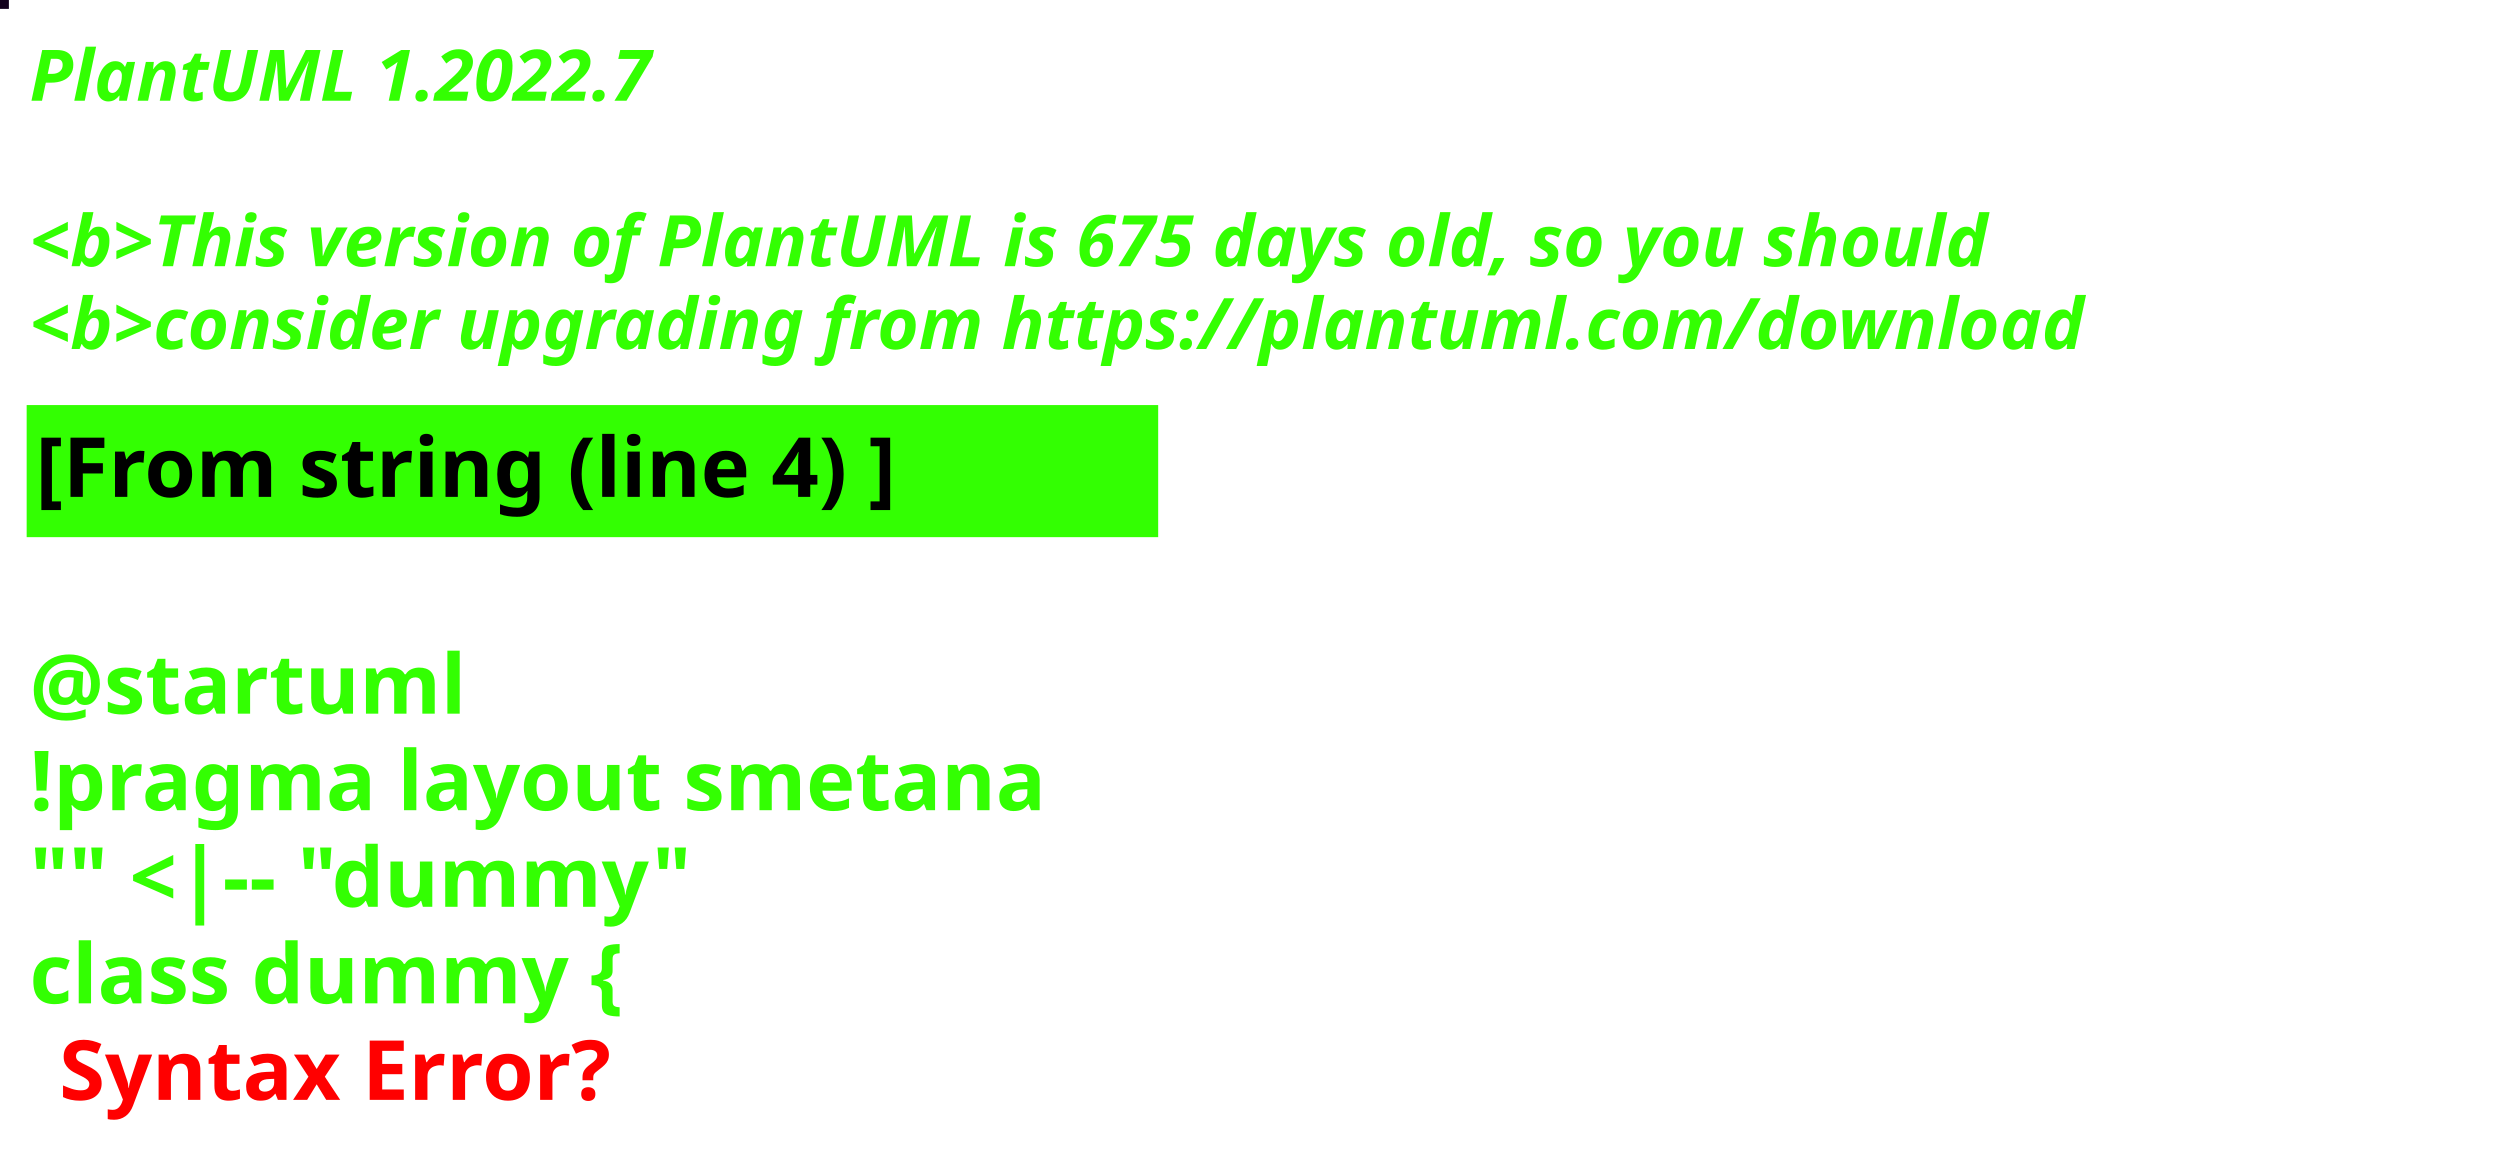
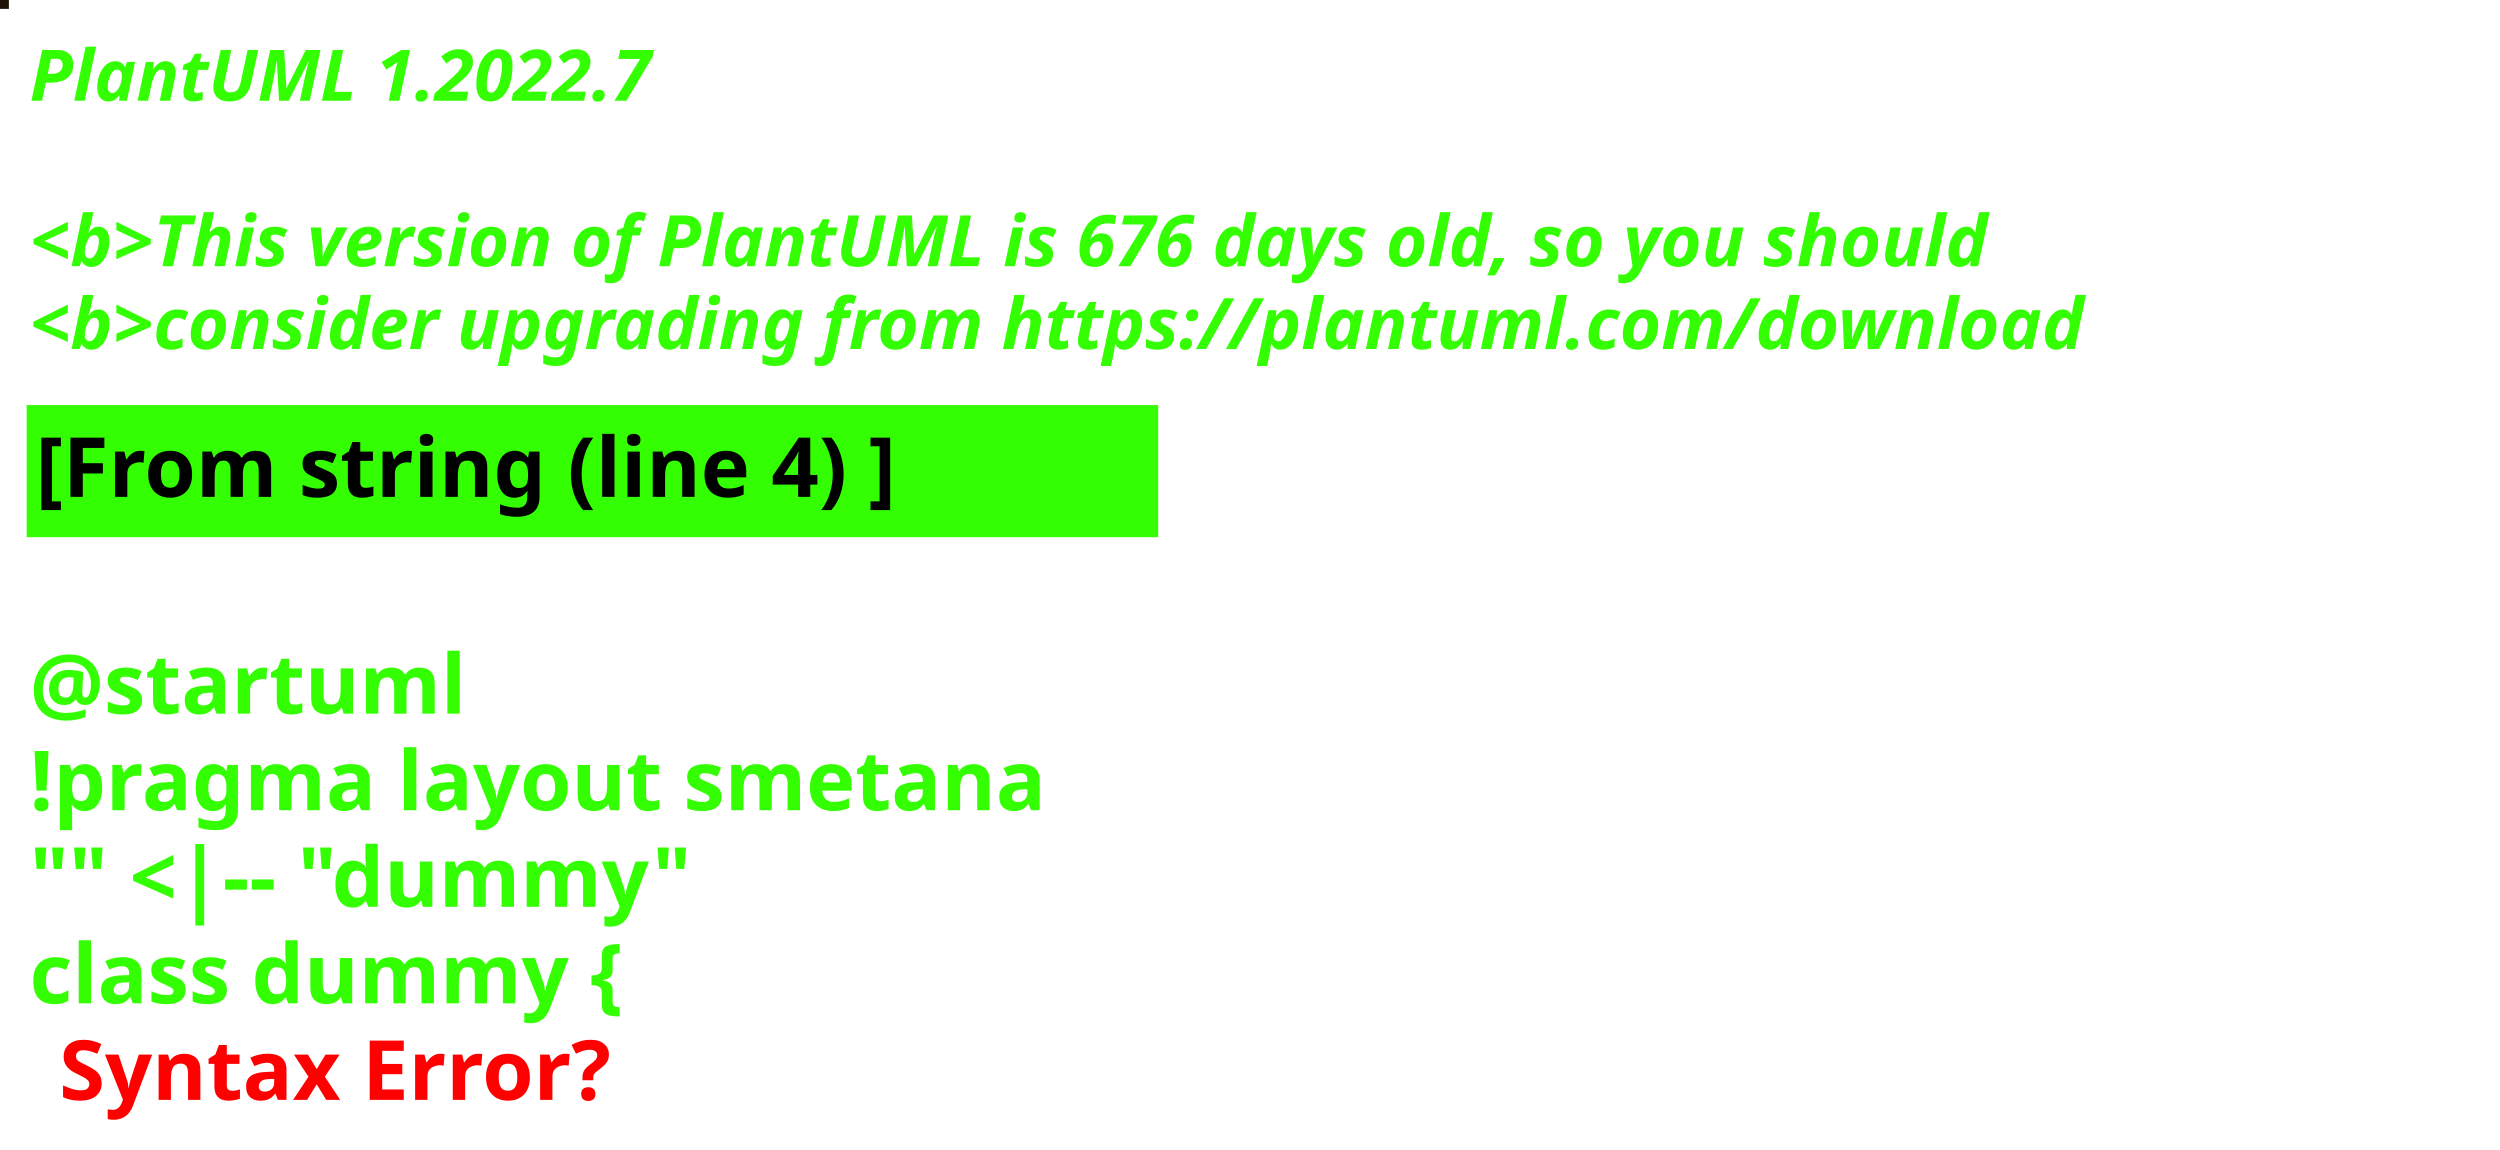
<svg xmlns="http://www.w3.org/2000/svg" contentStyleType="text/css" height="194px" preserveAspectRatio="none" style="width:422px;height:194px;background:#000000;" version="1.1" viewBox="0 0 422 194" width="422px" zoomAndPan="magnify">
  <defs />
  <g>
-     <rect fill="#13011D" height="1" style="stroke:#13011D;stroke-width:1.0;" width="1" x="0" y="0" />
+     <rect fill="#1D1308" height="1" style="stroke:#1D1308;stroke-width:1.0;" width="1" x="0" y="0" />
    <text fill="#33FF02" font-family="sans-serif" font-size="12" font-style="italic" font-weight="bold" lengthAdjust="spacing" textLength="127" x="5" y="17">PlantUML 1.2022.7</text>
    <text fill="#33FF02" font-family="sans-serif" font-size="12" font-style="italic" font-weight="bold" lengthAdjust="spacing" textLength="4" x="5" y="30.969"> </text>
-     <text fill="#33FF02" font-family="sans-serif" font-size="12" font-style="italic" font-weight="bold" lengthAdjust="spacing" textLength="399" x="5" y="44.938">&lt;b&gt;This version of PlantUML is 675 days old, so you should</text>
+     <text fill="#33FF02" font-family="sans-serif" font-size="12" font-style="italic" font-weight="bold" lengthAdjust="spacing" textLength="399" x="5" y="44.938">&lt;b&gt;This version of PlantUML is 676 days old, so you should</text>
    <text fill="#33FF02" font-family="sans-serif" font-size="12" font-style="italic" font-weight="bold" lengthAdjust="spacing" textLength="408" x="5" y="58.906">&lt;b&gt;consider upgrading from https://plantuml.com/download</text>
    <rect fill="#33FF02" height="21.297" style="stroke:#33FF02;stroke-width:1.0;" width="190" x="5" y="68.875" />
    <text fill="#000000" font-family="sans-serif" font-size="14" font-weight="bold" lengthAdjust="spacing" textLength="168" x="6" y="83.875">[From string (line 4) ]</text>
    <text fill="#33FF02" font-family="sans-serif" font-size="14" font-weight="bold" lengthAdjust="spacing" textLength="5" x="5" y="104.172"> </text>
    <text fill="#33FF02" font-family="sans-serif" font-size="14" font-weight="bold" lengthAdjust="spacing" textLength="79" x="5" y="120.469">@startuml</text>
    <text fill="#33FF02" font-family="sans-serif" font-size="14" font-weight="bold" lengthAdjust="spacing" textLength="190" x="5" y="136.766">!pragma layout smetana</text>
    <text fill="#33FF02" font-family="sans-serif" font-size="14" font-weight="bold" lengthAdjust="spacing" textLength="124" x="5" y="153.062">"" &lt;|-- "dummy"</text>
    <text fill="#33FF02" font-family="sans-serif" font-size="14" font-weight="bold" lengthAdjust="spacing" text-decoration="wavy underline" textLength="117" x="5" y="169.359">class dummy {</text>
    <text fill="#FF0000" font-family="sans-serif" font-size="14" font-weight="bold" lengthAdjust="spacing" textLength="106" x="10" y="185.656">Syntax Error?</text>
  </g>
</svg>
